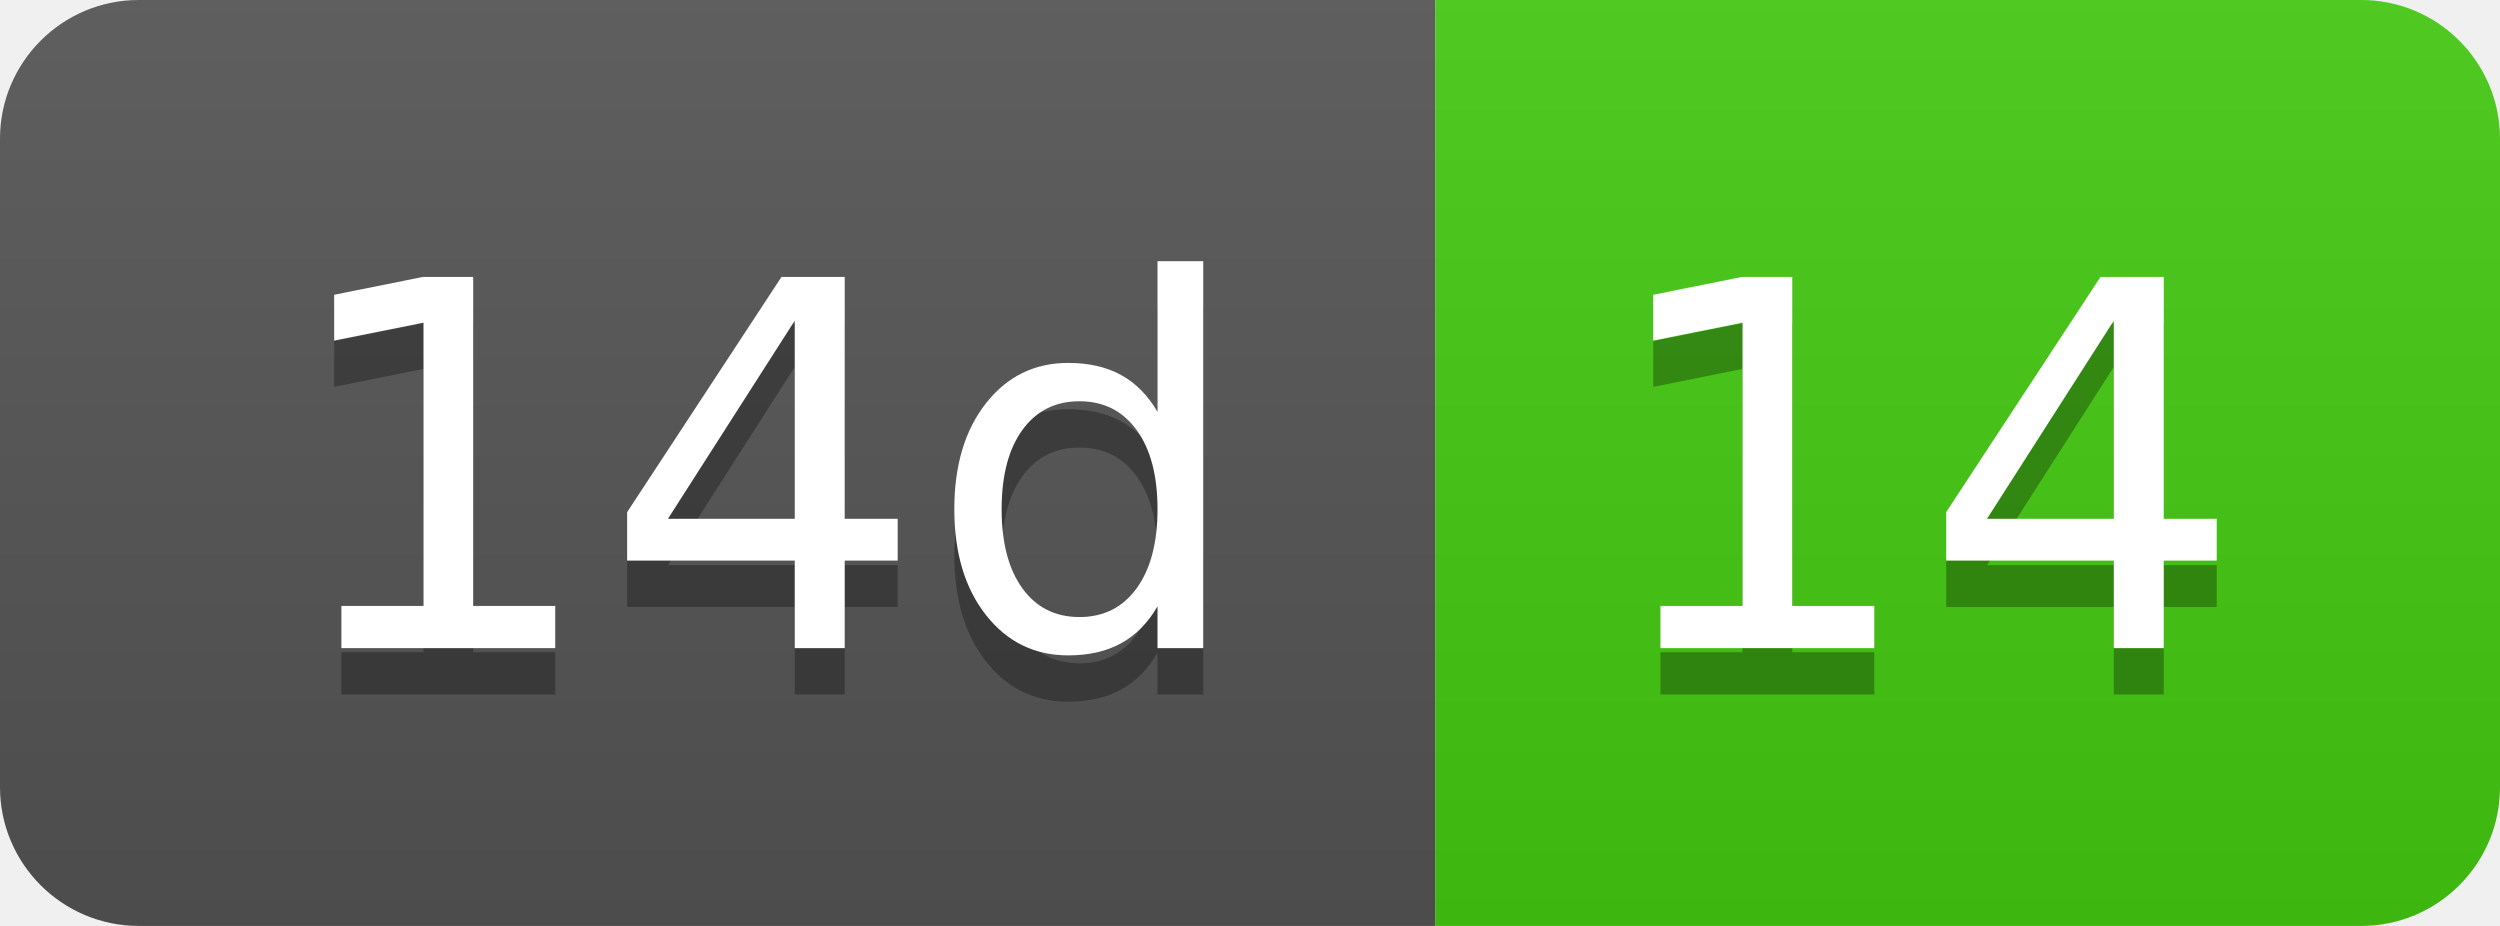
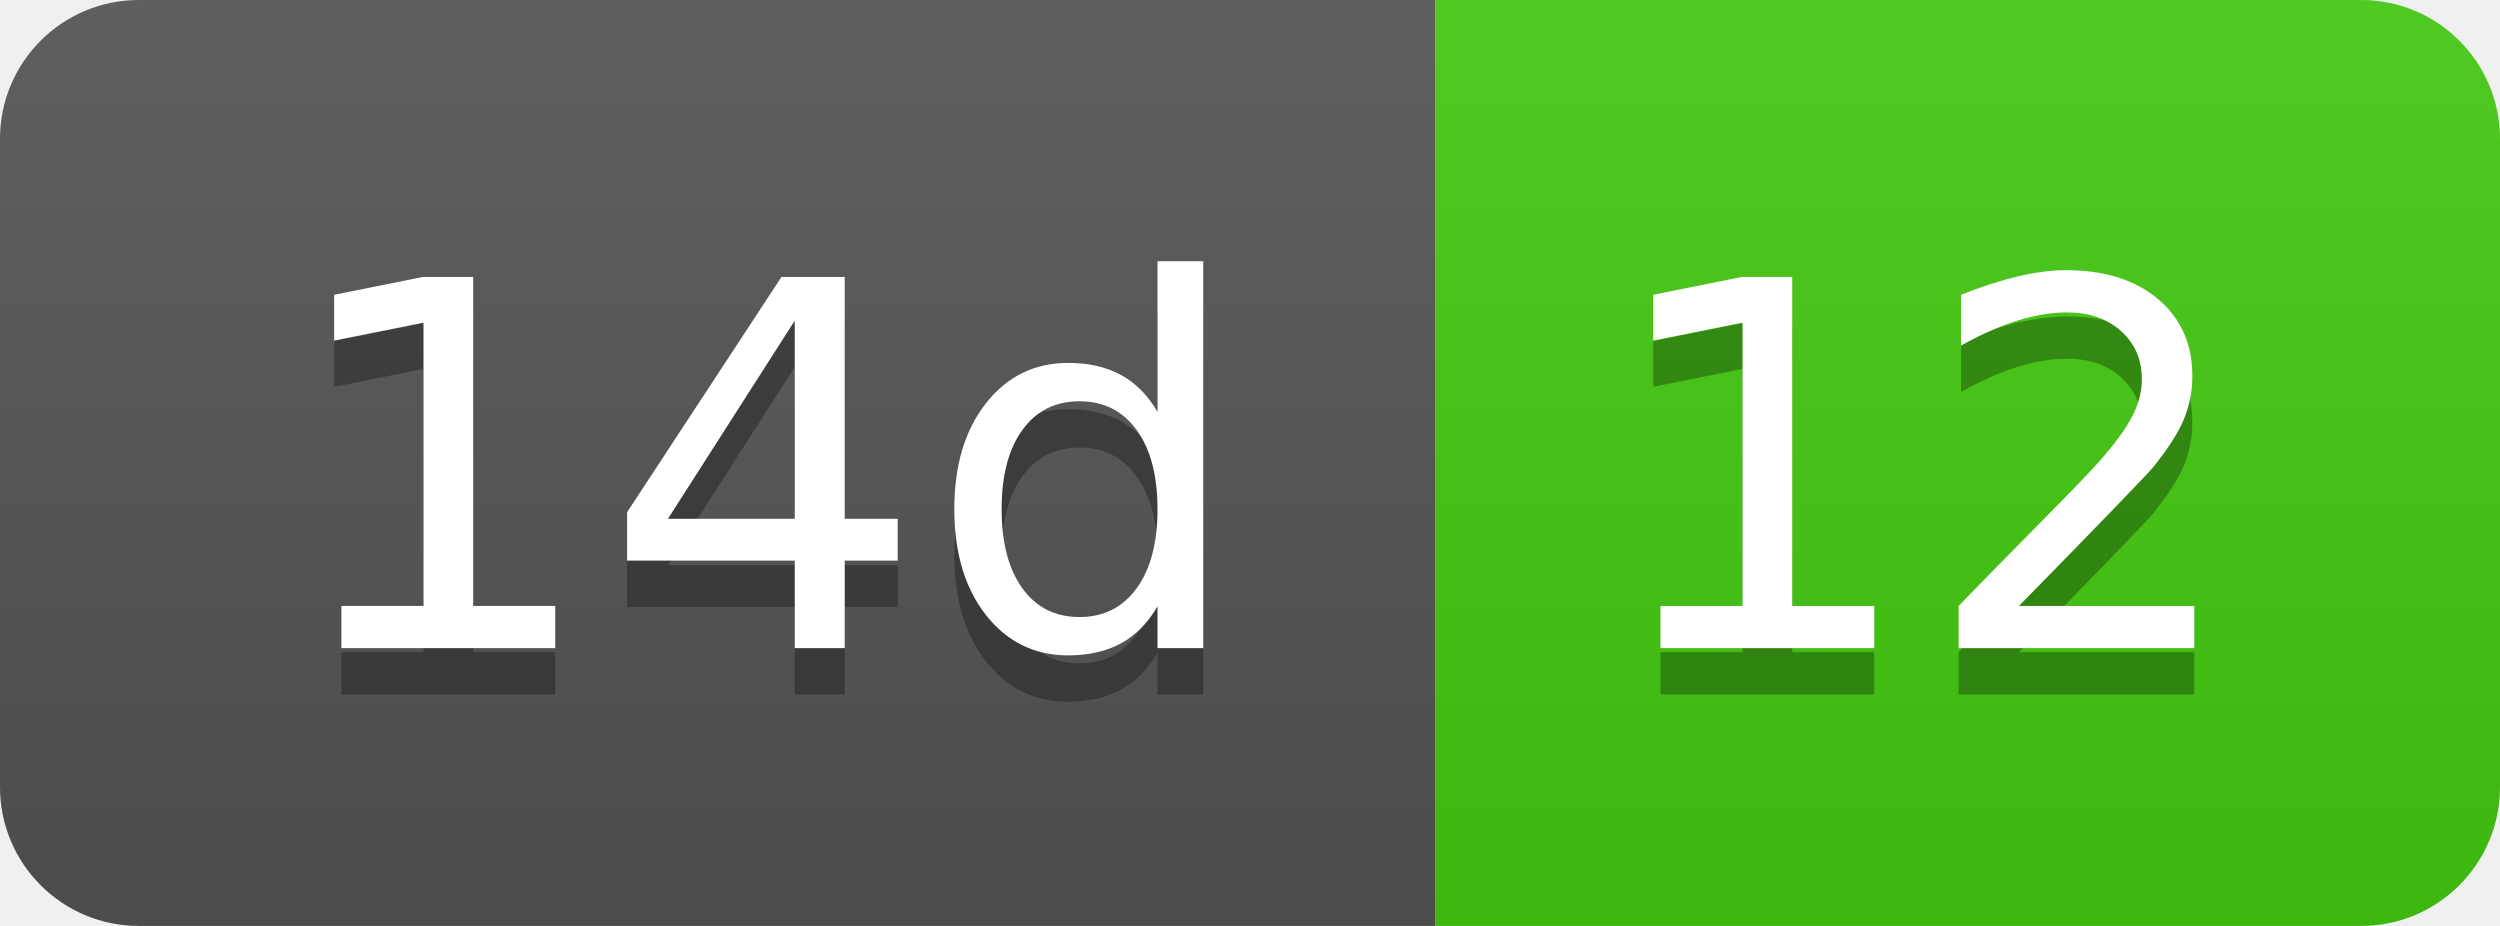
- <svg xmlns="http://www.w3.org/2000/svg" width="54" height="20" role="img" aria-label="14d: 14">
+ <svg xmlns="http://www.w3.org/2000/svg" width="54" height="20" role="img" aria-label="14d: 12">
  <linearGradient id="s" x2="0" y2="100%">
    <stop offset="0" stop-color="#bbb" stop-opacity=".1" />
    <stop offset="1" stop-opacity=".1" />
  </linearGradient>
  <clipPath id="r">
    <rect width="54" height="20" rx="3" fill="#fff" />
  </clipPath>
  <g clip-path="url(#r)">
    <rect width="31" height="20" fill="#555" />
    <rect x="31" width="23" height="20" fill="#4c1" />
    <rect width="54" height="20" fill="url(#s)" />
  </g>
  <g fill="#fff" text-anchor="middle" font-family="Verdana,Geneva,DejaVu Sans,sans-serif" text-rendering="geometricPrecision" font-size="110">
    <text aria-hidden="true" x="165" y="150" fill="#010101" fill-opacity=".3" transform="scale(.1)" textLength="210">14d</text>
    <text x="165" y="140" transform="scale(.1)" fill="#fff" textLength="210">14d</text>
-     <text aria-hidden="true" x="415" y="150" fill="#010101" fill-opacity=".3" transform="scale(.1)" textLength="130">14</text>
-     <text x="415" y="140" transform="scale(.1)" fill="#fff" textLength="130">14</text>
+     <text aria-hidden="true" x="415" y="150" fill="#010101" fill-opacity=".3" transform="scale(.1)" textLength="130">12</text>
+     <text x="415" y="140" transform="scale(.1)" fill="#fff" textLength="130">12</text>
  </g>
</svg>
